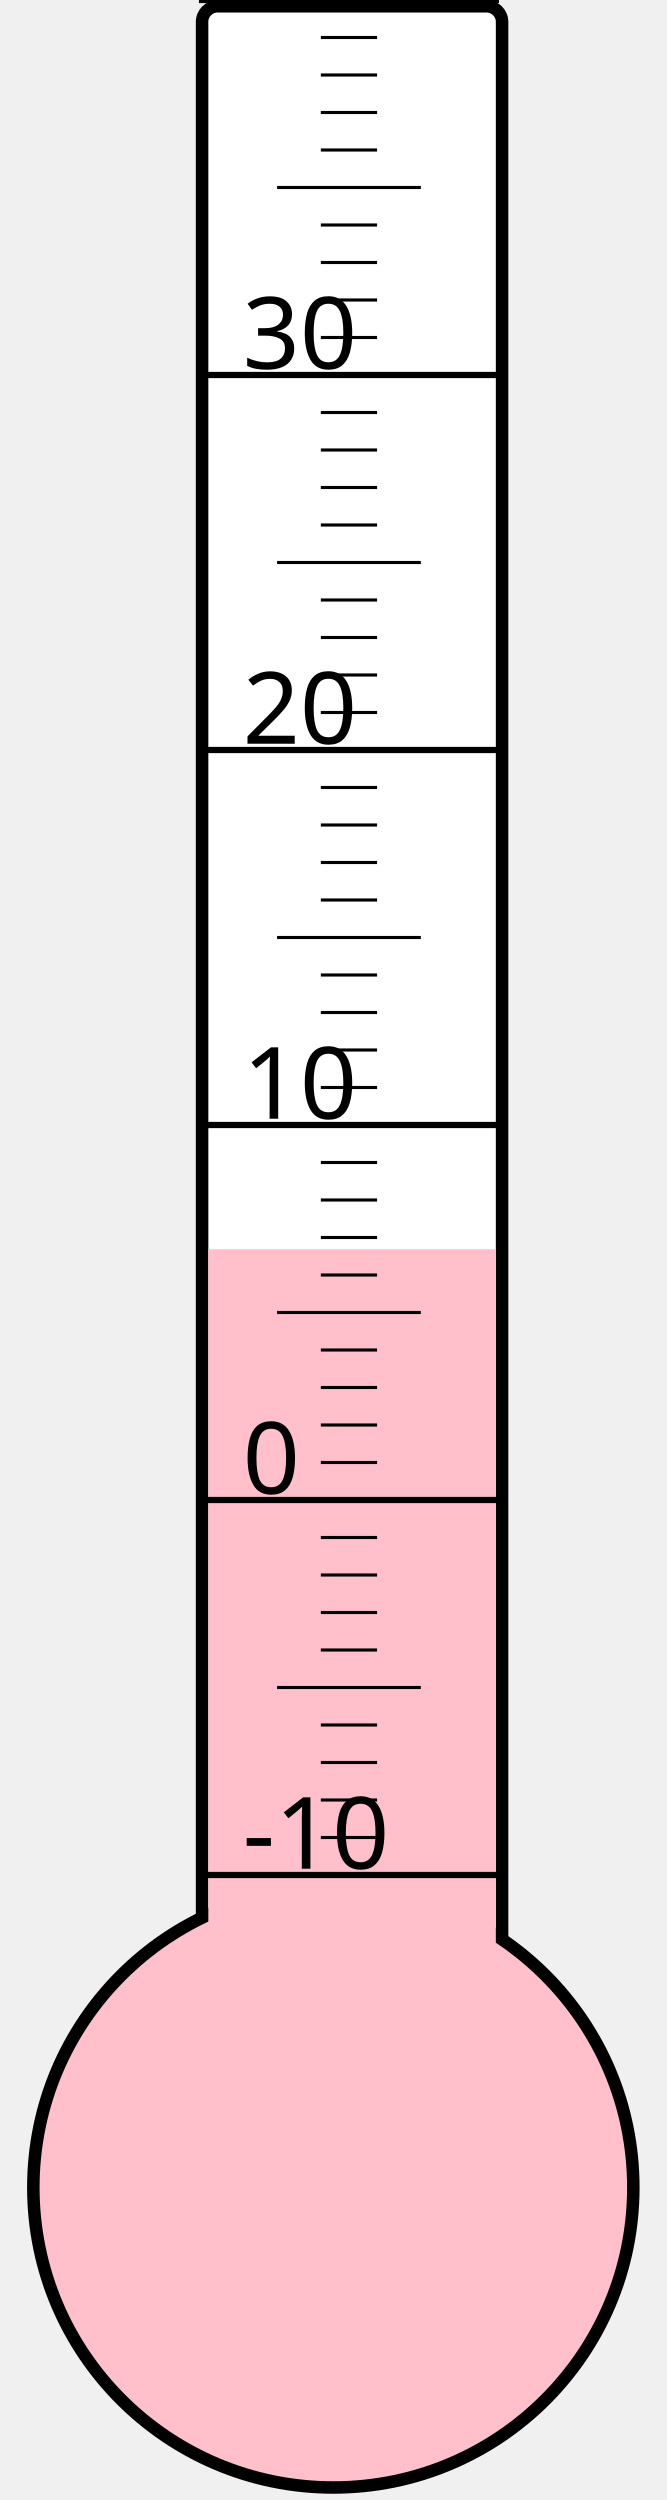
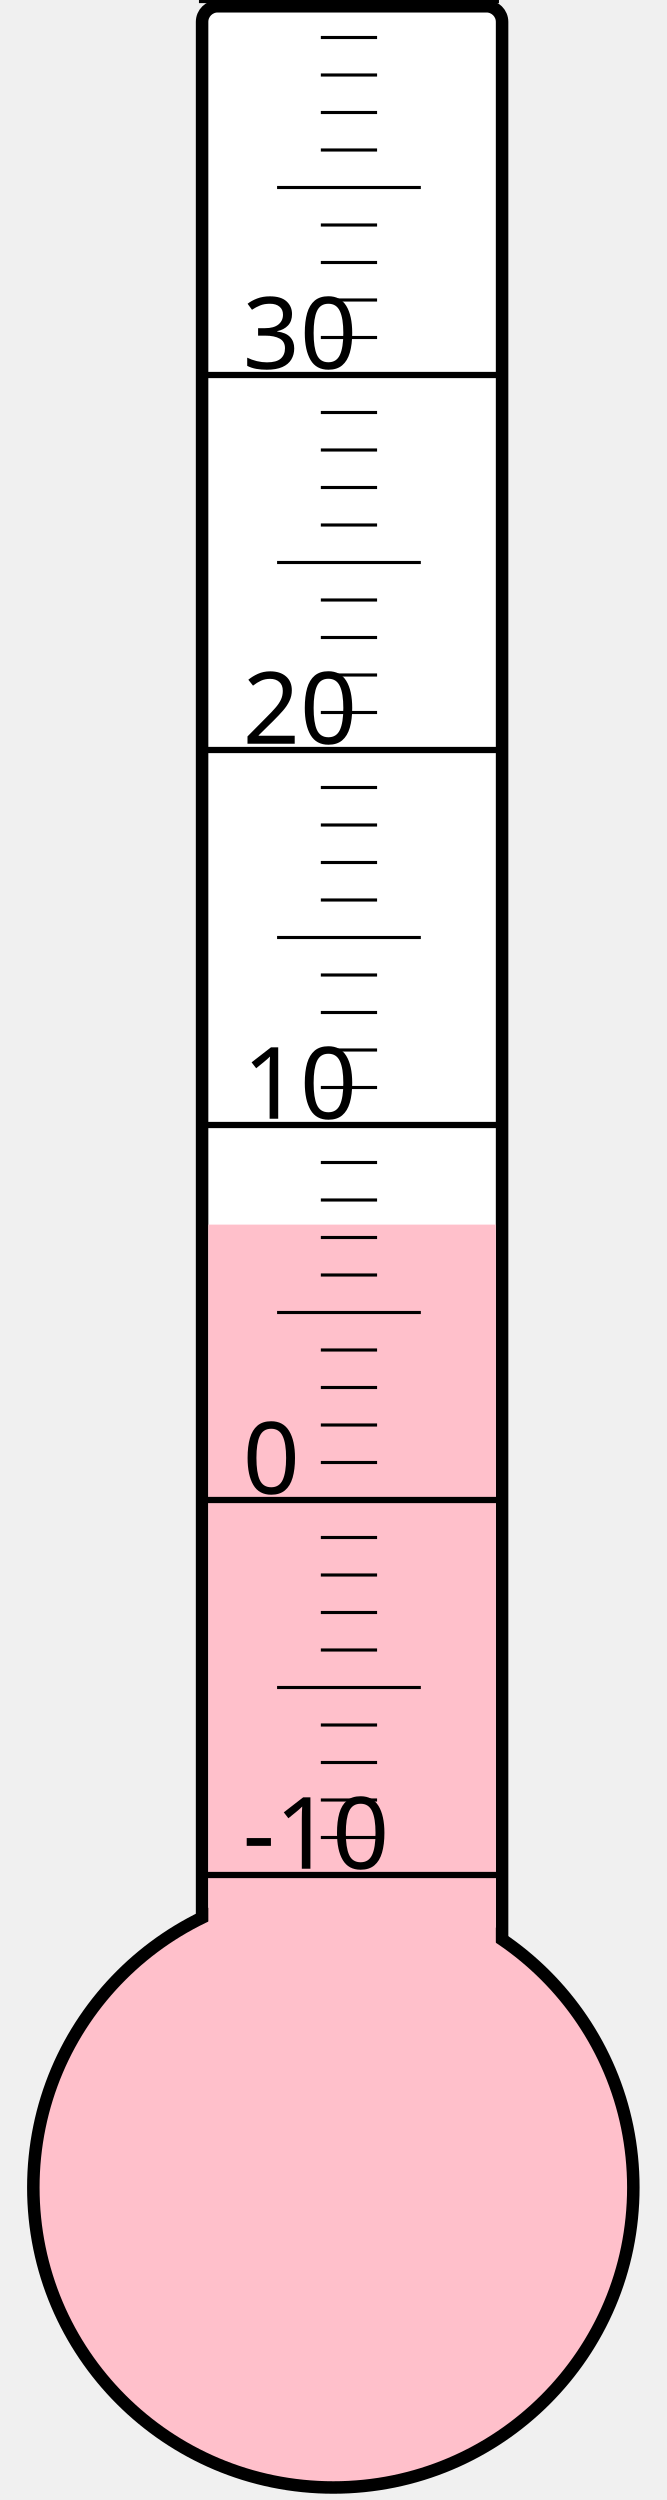
<svg xmlns="http://www.w3.org/2000/svg" width="40px" height="150px" viewBox="0 0 200 800">
  <rect width="200" height="800" x="0" y="0" style="fill: #ffffeb; fill-opacity: 0;" />
  <rect width="96" height="680" x="58" y="2" rx="5" ry="5" style="fill: white; fill-opacity: 1; stroke: black; stroke-width: 4;" />
  <circle cx="100" cy="700" r="96" style="fill: pink; stroke: black; stroke-width: 4;" />
-   <rect width="92" height="300.25" x="60" y="399.75" style="fill: pink; fill-opacity: 1; stroke-width: 0;" />
+   <rect width="92" height="308.125" x="60" y="391.875" style="fill: pink; fill-opacity: 1; stroke-width: 0;" />
  <text x="71" y="598" style="font-family: sans-serif; font-size: 24pt;">-10</text>
  <text x="71" y="478" style="font-family: sans-serif; font-size: 24pt;">0</text>
  <text x="71" y="358" style="font-family: sans-serif; font-size: 24pt;">10</text>
  <text x="71" y="238" style="font-family: sans-serif; font-size: 24pt;">20</text>
  <text x="71" y="118" style="font-family: sans-serif; font-size: 24pt;">30</text>
  <g style="stroke: black;">
    <line x1="57" y1="600" x2="153" y2="600" style="stroke-width: 2;" />
    <line x1="96" y1="588" x2="114" y2="588" style="stroke-width: 1;" />
    <line x1="96" y1="576" x2="114" y2="576" style="stroke-width: 1;" />
    <line x1="96" y1="564" x2="114" y2="564" style="stroke-width: 1;" />
    <line x1="96" y1="552" x2="114" y2="552" style="stroke-width: 1;" />
    <line x1="82" y1="540" x2="128" y2="540" style="stroke-width: 1;" />
    <line x1="96" y1="528" x2="114" y2="528" style="stroke-width: 1;" />
    <line x1="96" y1="516" x2="114" y2="516" style="stroke-width: 1;" />
    <line x1="96" y1="504" x2="114" y2="504" style="stroke-width: 1;" />
    <line x1="96" y1="492" x2="114" y2="492" style="stroke-width: 1;" />
    <line x1="57" y1="480" x2="153" y2="480" style="stroke-width: 2;" />
    <line x1="96" y1="468" x2="114" y2="468" style="stroke-width: 1;" />
    <line x1="96" y1="456" x2="114" y2="456" style="stroke-width: 1;" />
    <line x1="96" y1="444" x2="114" y2="444" style="stroke-width: 1;" />
    <line x1="96" y1="432" x2="114" y2="432" style="stroke-width: 1;" />
    <line x1="82" y1="420" x2="128" y2="420" style="stroke-width: 1;" />
    <line x1="96" y1="408" x2="114" y2="408" style="stroke-width: 1;" />
    <line x1="96" y1="396" x2="114" y2="396" style="stroke-width: 1;" />
    <line x1="96" y1="384" x2="114" y2="384" style="stroke-width: 1;" />
    <line x1="96" y1="372" x2="114" y2="372" style="stroke-width: 1;" />
    <line x1="57" y1="360" x2="153" y2="360" style="stroke-width: 2;" />
    <line x1="96" y1="348" x2="114" y2="348" style="stroke-width: 1;" />
    <line x1="96" y1="336" x2="114" y2="336" style="stroke-width: 1;" />
    <line x1="96" y1="324" x2="114" y2="324" style="stroke-width: 1;" />
    <line x1="96" y1="312" x2="114" y2="312" style="stroke-width: 1;" />
    <line x1="82" y1="300" x2="128" y2="300" style="stroke-width: 1;" />
    <line x1="96" y1="288" x2="114" y2="288" style="stroke-width: 1;" />
    <line x1="96" y1="276" x2="114" y2="276" style="stroke-width: 1;" />
    <line x1="96" y1="264" x2="114" y2="264" style="stroke-width: 1;" />
    <line x1="96" y1="252" x2="114" y2="252" style="stroke-width: 1;" />
    <line x1="57" y1="240" x2="153" y2="240" style="stroke-width: 2;" />
    <line x1="96" y1="228" x2="114" y2="228" style="stroke-width: 1;" />
    <line x1="96" y1="216" x2="114" y2="216" style="stroke-width: 1;" />
    <line x1="96" y1="204" x2="114" y2="204" style="stroke-width: 1;" />
    <line x1="96" y1="192" x2="114" y2="192" style="stroke-width: 1;" />
    <line x1="82" y1="180" x2="128" y2="180" style="stroke-width: 1;" />
    <line x1="96" y1="168" x2="114" y2="168" style="stroke-width: 1;" />
    <line x1="96" y1="156" x2="114" y2="156" style="stroke-width: 1;" />
    <line x1="96" y1="144" x2="114" y2="144" style="stroke-width: 1;" />
    <line x1="96" y1="132" x2="114" y2="132" style="stroke-width: 1;" />
    <line x1="57" y1="120" x2="153" y2="120" style="stroke-width: 2;" />
    <line x1="96" y1="108" x2="114" y2="108" style="stroke-width: 1;" />
    <line x1="96" y1="96" x2="114" y2="96" style="stroke-width: 1;" />
    <line x1="96" y1="84" x2="114" y2="84" style="stroke-width: 1;" />
    <line x1="96" y1="72" x2="114" y2="72" style="stroke-width: 1;" />
    <line x1="82" y1="60" x2="128" y2="60" style="stroke-width: 1;" />
    <line x1="96" y1="48" x2="114" y2="48" style="stroke-width: 1;" />
    <line x1="96" y1="36" x2="114" y2="36" style="stroke-width: 1;" />
    <line x1="96" y1="24" x2="114" y2="24" style="stroke-width: 1;" />
    <line x1="96" y1="12" x2="114" y2="12" style="stroke-width: 1;" />
    <line x1="57" y1="0" x2="153" y2="0" style="stroke-width: 2;" />
  </g>
</svg>
